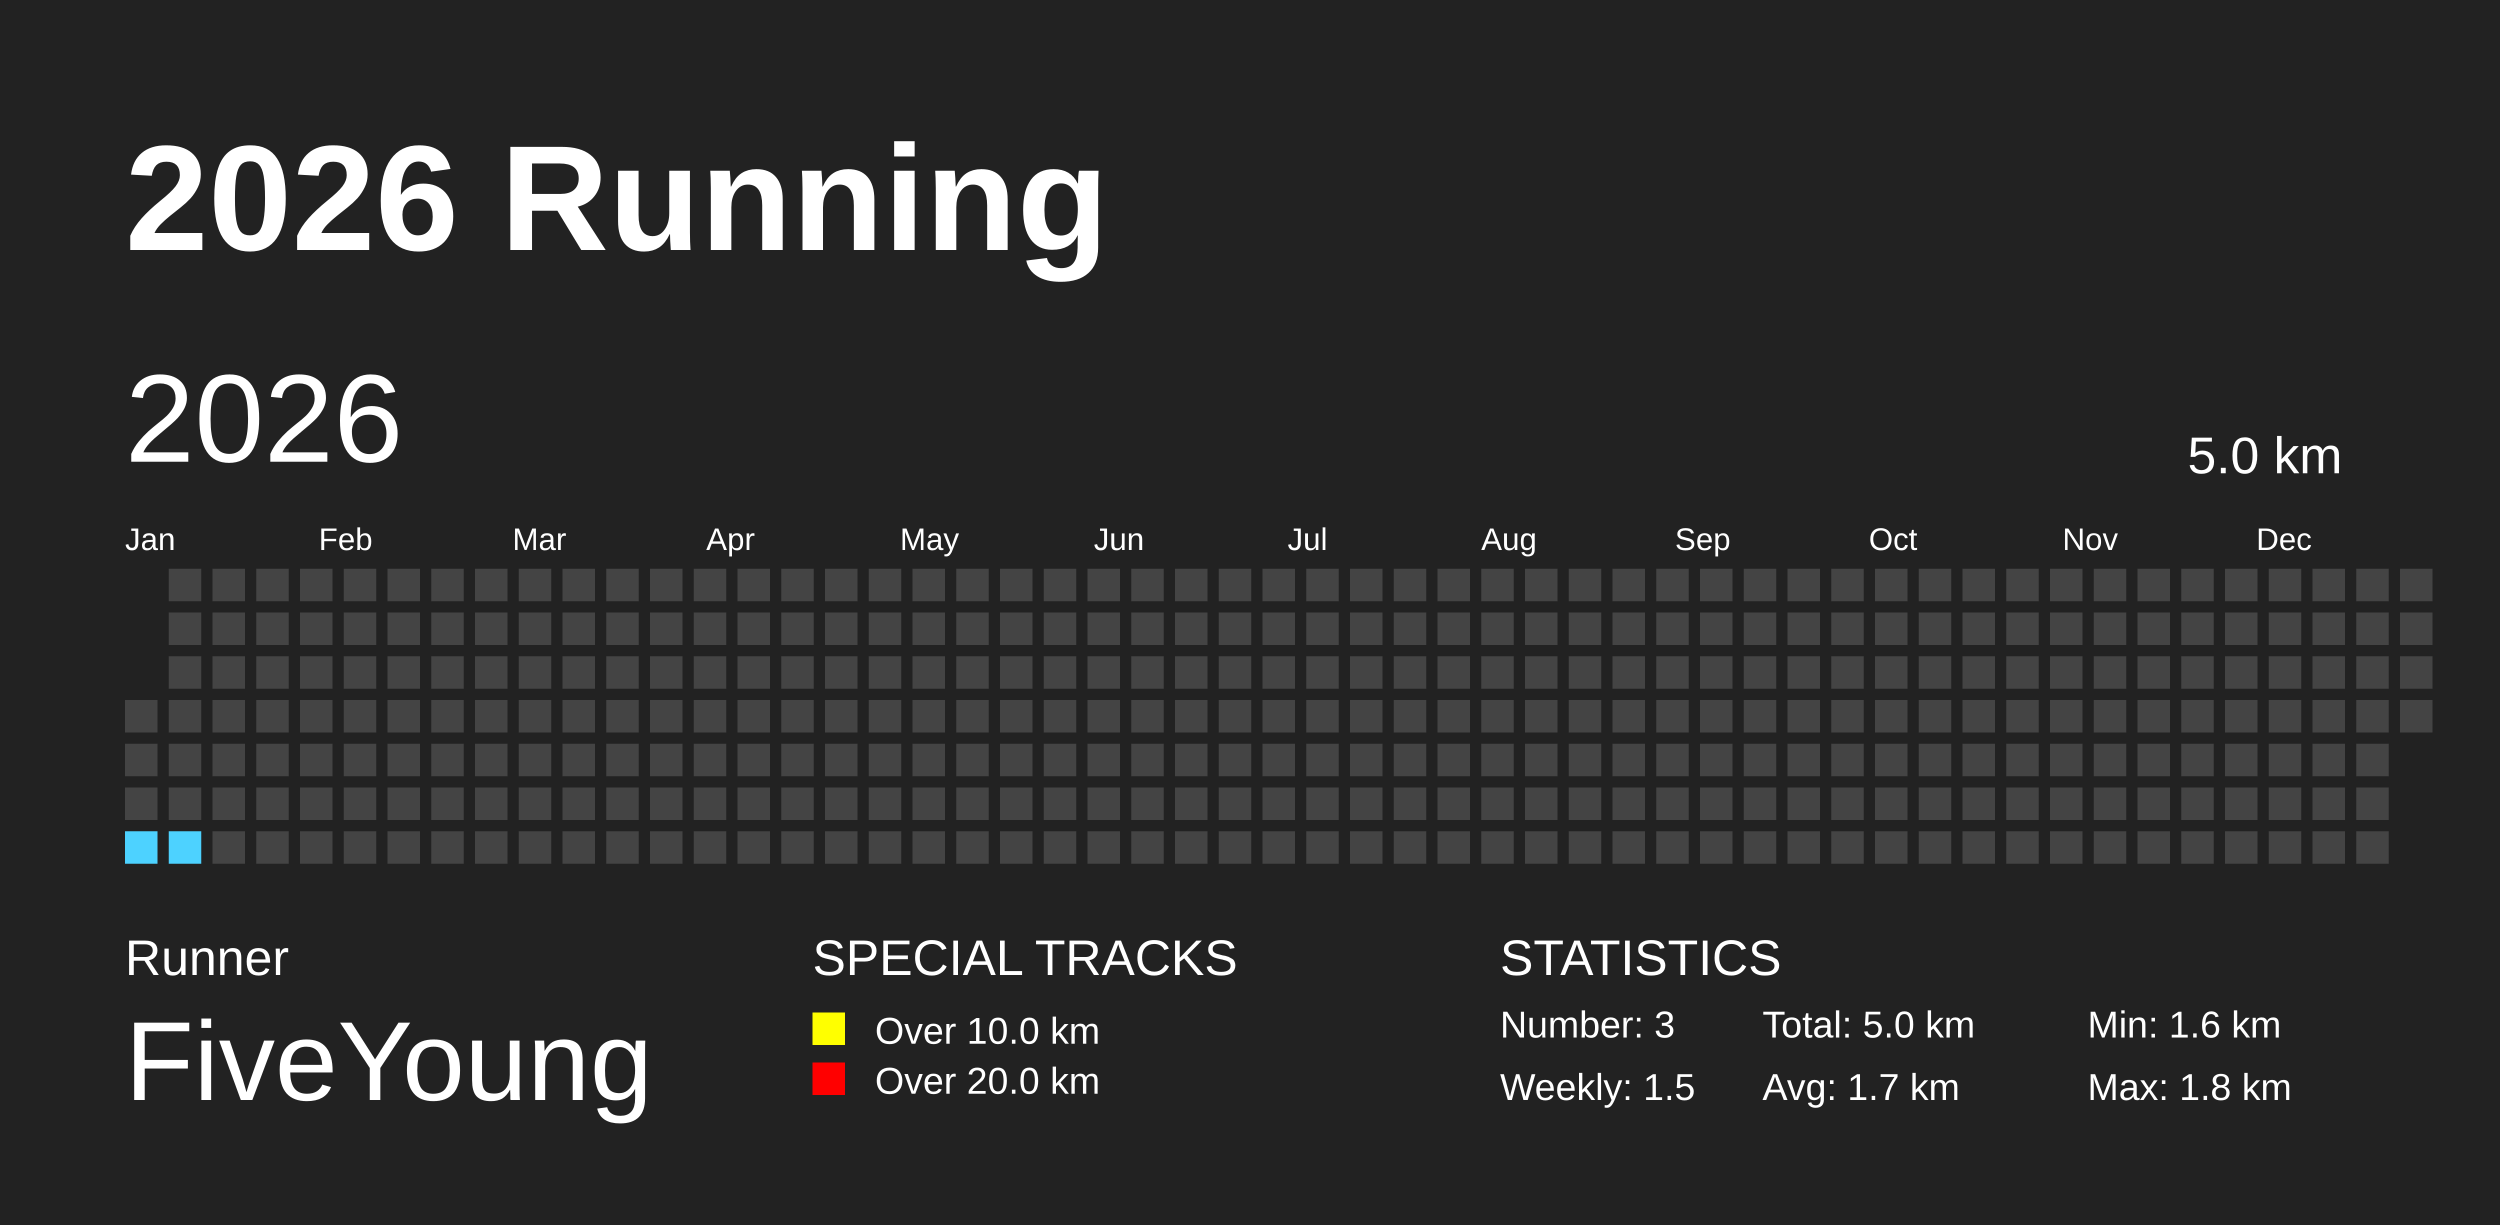
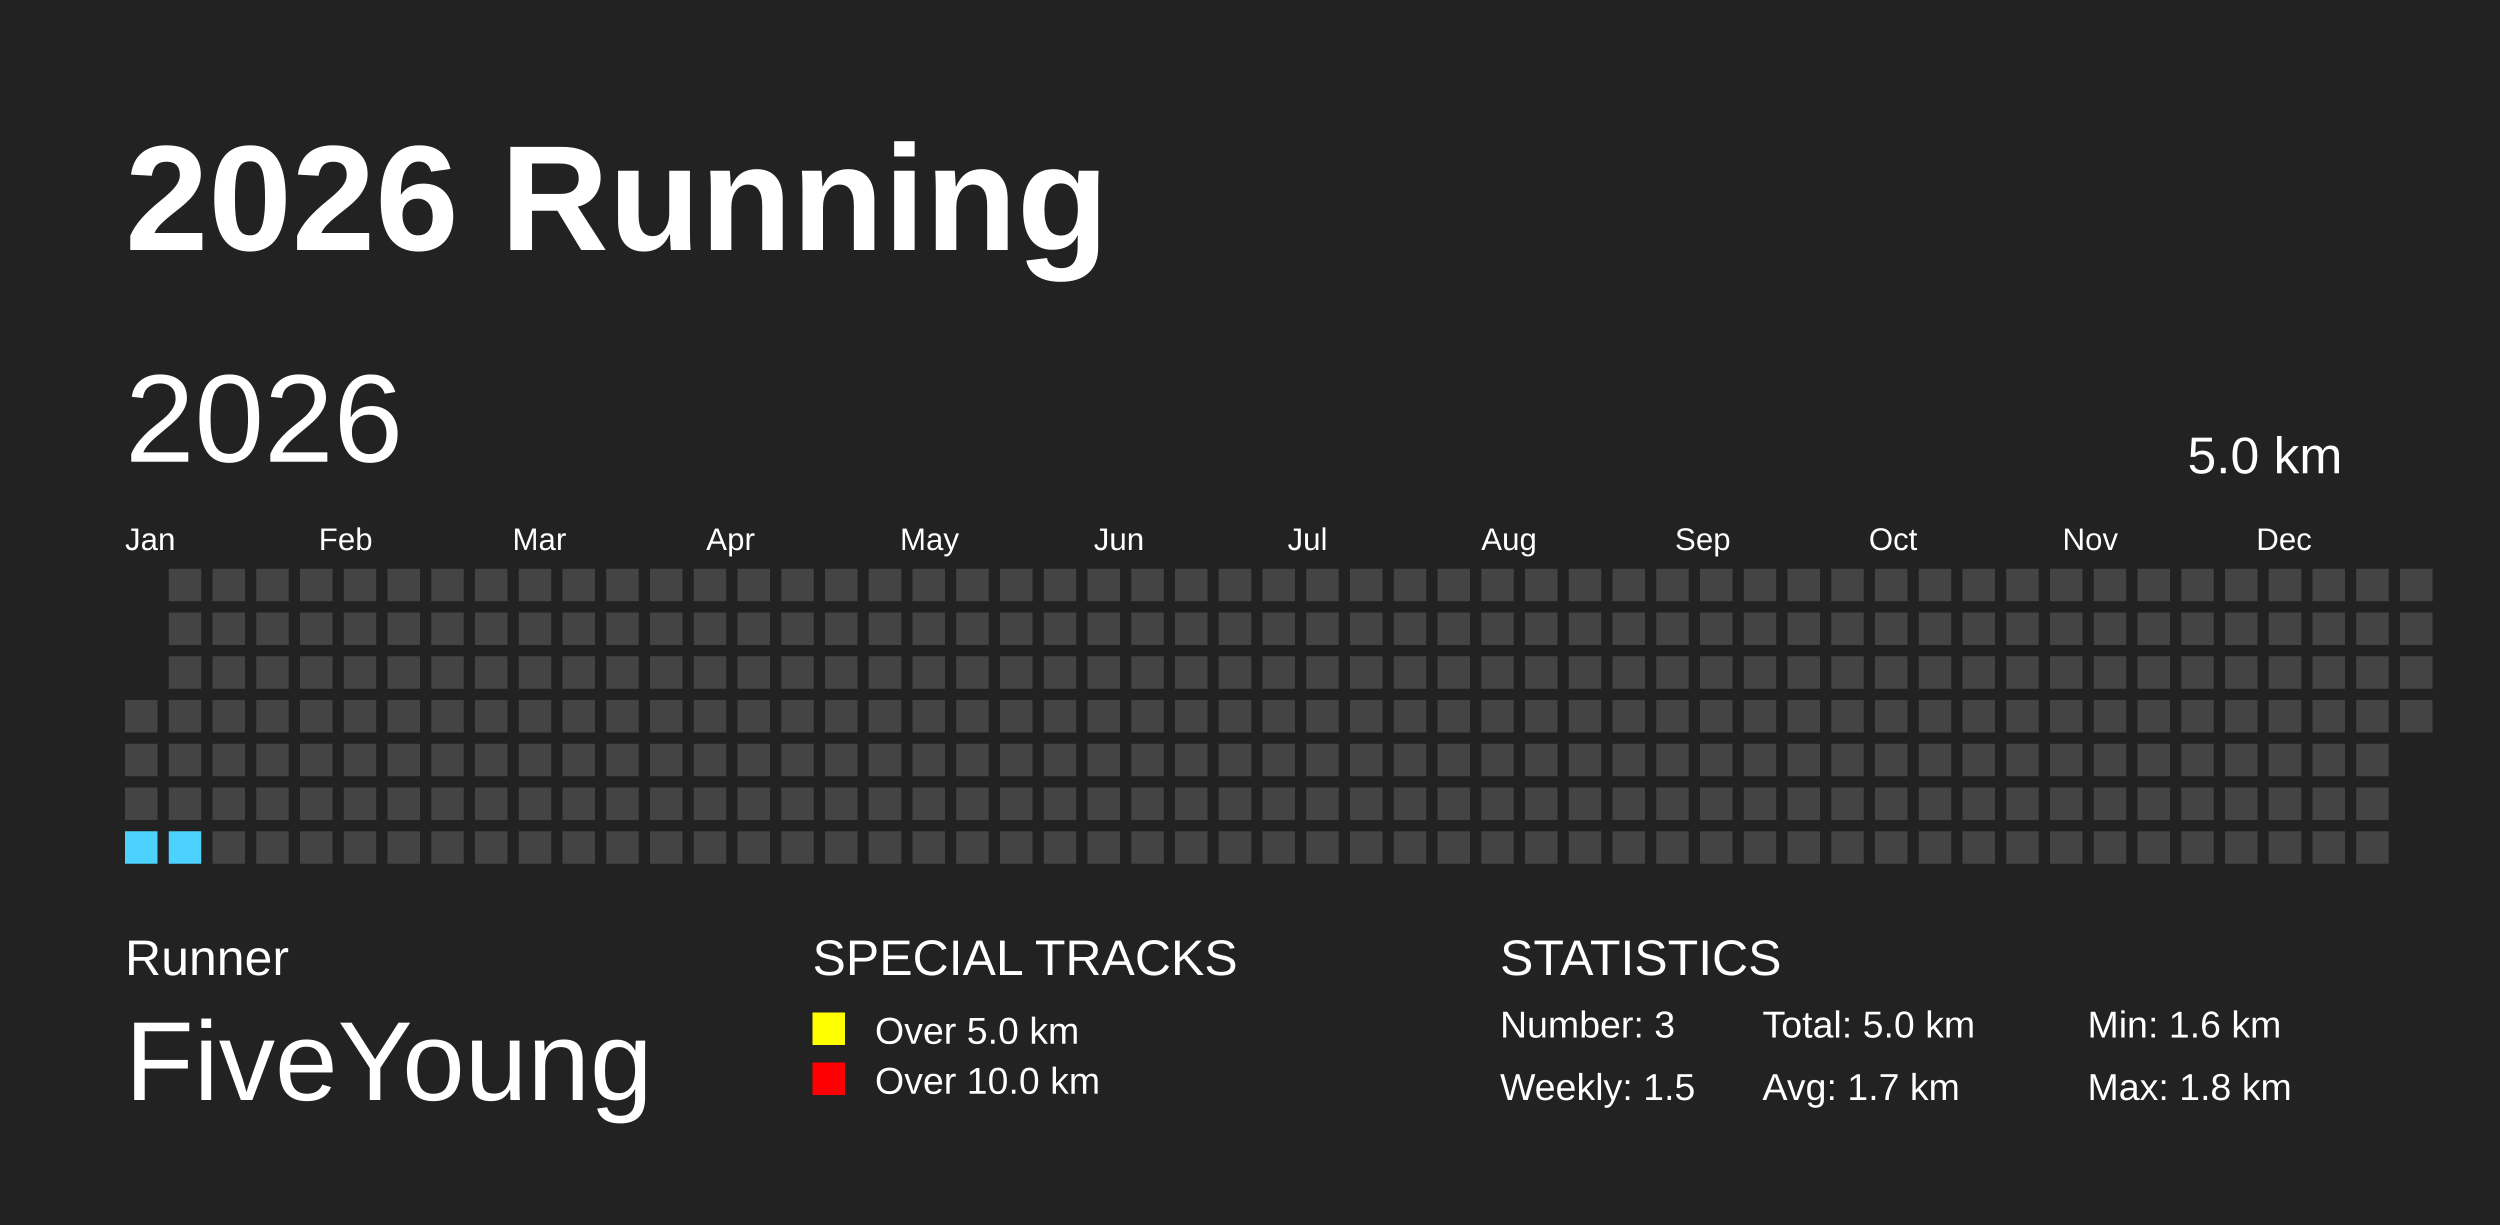
<svg xmlns="http://www.w3.org/2000/svg" baseProfile="full" height="98mm" version="1.1" viewBox="0,0,200,98" width="200mm">
  <defs />
  <rect fill="#222222" height="98" width="200" x="0" y="0" />
  <text fill="#FFFFFF" style="font-size:12px; font-family:Arial; font-weight:bold;" x="10" y="20">2026 Running</text>
  <text fill="#FFFFFF" style="font-size:4px; font-family:Arial" x="10" y="78">Runner</text>
  <text fill="#FFFFFF" style="font-size:9px; font-family:Arial" x="10" y="88">FiveYoung</text>
  <text fill="#FFFFFF" style="font-size:4px; font-family:Arial" x="65" y="78">SPECIAL TRACKS</text>
  <rect fill="yellow" height="2.6" width="2.6" x="65" y="81" />
-   <text fill="#FFFFFF" style="font-size:3px; font-family:Arial" x="70" y="83.5">Over 10.0 km</text>
+   <text fill="#FFFFFF" style="font-size:3px; font-family:Arial" x="70" y="83.5">Over 5.0 km</text>
  <rect fill="red" height="2.6" width="2.6" x="65" y="85" />
-   <text fill="#FFFFFF" style="font-size:3px; font-family:Arial" x="70" y="87.5">Over 20.0 km</text>
+   <text fill="#FFFFFF" style="font-size:3px; font-family:Arial" x="70" y="87.5">Over 10.0 km</text>
  <text fill="#FFFFFF" style="font-size:4px; font-family:Arial" x="120" y="78">STATISTICS</text>
  <text fill="#FFFFFF" style="font-size:3px; font-family:Arial" x="120" y="83">Number: 3</text>
  <text fill="#FFFFFF" style="font-size:3px; font-family:Arial" x="120" y="88">Weekly: 1.5</text>
  <text fill="#FFFFFF" style="font-size:3px; font-family:Arial" x="141" y="83">Total: 5.0 km</text>
  <text fill="#FFFFFF" style="font-size:3px; font-family:Arial" x="141" y="88">Avg: 1.7 km</text>
  <text fill="#FFFFFF" style="font-size:3px; font-family:Arial" x="167" y="83">Min: 1.6 km</text>
  <text fill="#FFFFFF" style="font-size:3px; font-family:Arial" x="167" y="88">Max: 1.8 km</text>
  <text dominant-baseline="hanging" fill="#FFFFFF" style="font-size:10.0px; font-family:Arial;" x="10" y="30">2026</text>
  <text dominant-baseline="hanging" fill="#FFFFFF" style="font-size:4.125px; font-family:Arial;" x="175" y="35">5.0 km</text>
  <text fill="#FFFFFF" style="font-size:2.5px; font-family:Arial" x="10.0" y="44">Jan</text>
  <text fill="#FFFFFF" style="font-size:2.5px; font-family:Arial" x="25.5" y="44">Feb</text>
  <text fill="#FFFFFF" style="font-size:2.5px; font-family:Arial" x="41.0" y="44">Mar</text>
  <text fill="#FFFFFF" style="font-size:2.5px; font-family:Arial" x="56.5" y="44">Apr</text>
  <text fill="#FFFFFF" style="font-size:2.5px; font-family:Arial" x="72.0" y="44">May</text>
  <text fill="#FFFFFF" style="font-size:2.5px; font-family:Arial" x="87.5" y="44">Jun</text>
  <text fill="#FFFFFF" style="font-size:2.5px; font-family:Arial" x="103.0" y="44">Jul</text>
  <text fill="#FFFFFF" style="font-size:2.5px; font-family:Arial" x="118.5" y="44">Aug</text>
  <text fill="#FFFFFF" style="font-size:2.5px; font-family:Arial" x="134.0" y="44">Sep</text>
  <text fill="#FFFFFF" style="font-size:2.5px; font-family:Arial" x="149.5" y="44">Oct</text>
  <text fill="#FFFFFF" style="font-size:2.5px; font-family:Arial" x="165.0" y="44">Nov</text>
  <text fill="#FFFFFF" style="font-size:2.5px; font-family:Arial" x="180.5" y="44">Dec</text>
  <rect fill="#444444" height="2.6" width="2.6" x="10.0" y="56.0" />
  <rect fill="#444444" height="2.6" width="2.6" x="10.0" y="59.5" />
  <rect fill="#444444" height="2.6" width="2.6" x="10.0" y="63.0" />
  <rect fill="#4DD2FF" height="2.6" width="2.6" x="10.0" y="66.5" />
  <rect fill="#444444" height="2.6" width="2.6" x="13.5" y="45.5" />
  <rect fill="#444444" height="2.6" width="2.6" x="13.5" y="49.0" />
  <rect fill="#444444" height="2.6" width="2.6" x="13.5" y="52.5" />
  <rect fill="#444444" height="2.6" width="2.6" x="13.5" y="56.0" />
  <rect fill="#444444" height="2.6" width="2.6" x="13.5" y="59.5" />
  <rect fill="#444444" height="2.6" width="2.6" x="13.5" y="63.0" />
  <rect fill="#4DD2FF" height="2.6" width="2.6" x="13.5" y="66.5" />
  <rect fill="#444444" height="2.6" width="2.6" x="17.0" y="45.5" />
  <rect fill="#444444" height="2.6" width="2.6" x="17.0" y="49.0" />
  <rect fill="#444444" height="2.6" width="2.6" x="17.0" y="52.5" />
  <rect fill="#444444" height="2.6" width="2.6" x="17.0" y="56.0" />
  <rect fill="#444444" height="2.6" width="2.6" x="17.0" y="59.5" />
  <rect fill="#444444" height="2.6" width="2.6" x="17.0" y="63.0" />
  <rect fill="#444444" height="2.6" width="2.6" x="17.0" y="66.5" />
  <rect fill="#444444" height="2.6" width="2.6" x="20.5" y="45.5" />
  <rect fill="#444444" height="2.6" width="2.6" x="20.5" y="49.0" />
  <rect fill="#444444" height="2.6" width="2.6" x="20.5" y="52.5" />
  <rect fill="#444444" height="2.6" width="2.6" x="20.5" y="56.0" />
  <rect fill="#444444" height="2.6" width="2.6" x="20.5" y="59.5" />
  <rect fill="#444444" height="2.6" width="2.6" x="20.5" y="63.0" />
  <rect fill="#444444" height="2.6" width="2.6" x="20.5" y="66.5" />
  <rect fill="#444444" height="2.6" width="2.6" x="24.0" y="45.5" />
  <rect fill="#444444" height="2.6" width="2.6" x="24.0" y="49.0" />
  <rect fill="#444444" height="2.6" width="2.6" x="24.0" y="52.5" />
  <rect fill="#444444" height="2.6" width="2.6" x="24.0" y="56.0" />
  <rect fill="#444444" height="2.6" width="2.6" x="24.0" y="59.5" />
  <rect fill="#444444" height="2.6" width="2.6" x="24.0" y="63.0" />
  <rect fill="#444444" height="2.6" width="2.6" x="24.0" y="66.5" />
  <rect fill="#444444" height="2.6" width="2.6" x="27.5" y="45.5" />
  <rect fill="#444444" height="2.6" width="2.6" x="27.5" y="49.0" />
  <rect fill="#444444" height="2.6" width="2.6" x="27.5" y="52.5" />
  <rect fill="#444444" height="2.6" width="2.6" x="27.5" y="56.0" />
  <rect fill="#444444" height="2.6" width="2.6" x="27.5" y="59.5" />
  <rect fill="#444444" height="2.6" width="2.6" x="27.5" y="63.0" />
  <rect fill="#444444" height="2.6" width="2.6" x="27.5" y="66.5" />
  <rect fill="#444444" height="2.6" width="2.6" x="31.0" y="45.5" />
  <rect fill="#444444" height="2.6" width="2.6" x="31.0" y="49.0" />
  <rect fill="#444444" height="2.6" width="2.6" x="31.0" y="52.5" />
  <rect fill="#444444" height="2.6" width="2.6" x="31.0" y="56.0" />
  <rect fill="#444444" height="2.6" width="2.6" x="31.0" y="59.5" />
  <rect fill="#444444" height="2.6" width="2.6" x="31.0" y="63.0" />
  <rect fill="#444444" height="2.6" width="2.6" x="31.0" y="66.5" />
  <rect fill="#444444" height="2.6" width="2.6" x="34.5" y="45.5" />
  <rect fill="#444444" height="2.6" width="2.6" x="34.5" y="49.0" />
  <rect fill="#444444" height="2.6" width="2.6" x="34.5" y="52.5" />
  <rect fill="#444444" height="2.6" width="2.6" x="34.5" y="56.0" />
  <rect fill="#444444" height="2.6" width="2.6" x="34.5" y="59.5" />
  <rect fill="#444444" height="2.6" width="2.6" x="34.5" y="63.0" />
  <rect fill="#444444" height="2.6" width="2.6" x="34.5" y="66.5" />
  <rect fill="#444444" height="2.6" width="2.6" x="38.0" y="45.5" />
  <rect fill="#444444" height="2.6" width="2.6" x="38.0" y="49.0" />
  <rect fill="#444444" height="2.6" width="2.6" x="38.0" y="52.5" />
  <rect fill="#444444" height="2.6" width="2.6" x="38.0" y="56.0" />
  <rect fill="#444444" height="2.6" width="2.6" x="38.0" y="59.5" />
  <rect fill="#444444" height="2.6" width="2.6" x="38.0" y="63.0" />
  <rect fill="#444444" height="2.6" width="2.6" x="38.0" y="66.5" />
  <rect fill="#444444" height="2.6" width="2.6" x="41.5" y="45.5" />
  <rect fill="#444444" height="2.6" width="2.6" x="41.5" y="49.0" />
  <rect fill="#444444" height="2.6" width="2.6" x="41.5" y="52.5" />
  <rect fill="#444444" height="2.6" width="2.6" x="41.5" y="56.0" />
  <rect fill="#444444" height="2.6" width="2.6" x="41.5" y="59.5" />
  <rect fill="#444444" height="2.6" width="2.6" x="41.5" y="63.0" />
  <rect fill="#444444" height="2.6" width="2.6" x="41.5" y="66.5" />
  <rect fill="#444444" height="2.6" width="2.6" x="45.0" y="45.5" />
  <rect fill="#444444" height="2.6" width="2.6" x="45.0" y="49.0" />
  <rect fill="#444444" height="2.6" width="2.6" x="45.0" y="52.5" />
  <rect fill="#444444" height="2.6" width="2.6" x="45.0" y="56.0" />
  <rect fill="#444444" height="2.6" width="2.6" x="45.0" y="59.5" />
  <rect fill="#444444" height="2.6" width="2.6" x="45.0" y="63.0" />
  <rect fill="#444444" height="2.6" width="2.6" x="45.0" y="66.5" />
  <rect fill="#444444" height="2.6" width="2.6" x="48.5" y="45.5" />
  <rect fill="#444444" height="2.6" width="2.6" x="48.5" y="49.0" />
  <rect fill="#444444" height="2.6" width="2.6" x="48.5" y="52.5" />
  <rect fill="#444444" height="2.6" width="2.6" x="48.5" y="56.0" />
  <rect fill="#444444" height="2.6" width="2.6" x="48.5" y="59.5" />
  <rect fill="#444444" height="2.6" width="2.6" x="48.5" y="63.0" />
  <rect fill="#444444" height="2.6" width="2.6" x="48.5" y="66.5" />
  <rect fill="#444444" height="2.6" width="2.6" x="52.0" y="45.5" />
  <rect fill="#444444" height="2.6" width="2.6" x="52.0" y="49.0" />
  <rect fill="#444444" height="2.6" width="2.6" x="52.0" y="52.5" />
  <rect fill="#444444" height="2.6" width="2.6" x="52.0" y="56.0" />
  <rect fill="#444444" height="2.6" width="2.6" x="52.0" y="59.5" />
  <rect fill="#444444" height="2.6" width="2.6" x="52.0" y="63.0" />
  <rect fill="#444444" height="2.6" width="2.6" x="52.0" y="66.5" />
  <rect fill="#444444" height="2.6" width="2.6" x="55.5" y="45.5" />
  <rect fill="#444444" height="2.6" width="2.6" x="55.5" y="49.0" />
  <rect fill="#444444" height="2.6" width="2.6" x="55.5" y="52.5" />
  <rect fill="#444444" height="2.6" width="2.6" x="55.5" y="56.0" />
  <rect fill="#444444" height="2.6" width="2.6" x="55.5" y="59.5" />
  <rect fill="#444444" height="2.6" width="2.6" x="55.5" y="63.0" />
  <rect fill="#444444" height="2.6" width="2.6" x="55.5" y="66.5" />
  <rect fill="#444444" height="2.6" width="2.6" x="59.0" y="45.5" />
  <rect fill="#444444" height="2.6" width="2.6" x="59.0" y="49.0" />
  <rect fill="#444444" height="2.6" width="2.6" x="59.0" y="52.5" />
  <rect fill="#444444" height="2.6" width="2.6" x="59.0" y="56.0" />
  <rect fill="#444444" height="2.6" width="2.6" x="59.0" y="59.5" />
  <rect fill="#444444" height="2.6" width="2.6" x="59.0" y="63.0" />
  <rect fill="#444444" height="2.6" width="2.6" x="59.0" y="66.5" />
  <rect fill="#444444" height="2.6" width="2.6" x="62.5" y="45.5" />
  <rect fill="#444444" height="2.6" width="2.6" x="62.5" y="49.0" />
  <rect fill="#444444" height="2.6" width="2.6" x="62.5" y="52.5" />
  <rect fill="#444444" height="2.6" width="2.6" x="62.5" y="56.0" />
  <rect fill="#444444" height="2.6" width="2.6" x="62.5" y="59.5" />
  <rect fill="#444444" height="2.6" width="2.6" x="62.5" y="63.0" />
  <rect fill="#444444" height="2.6" width="2.6" x="62.5" y="66.5" />
  <rect fill="#444444" height="2.6" width="2.6" x="66.0" y="45.5" />
  <rect fill="#444444" height="2.6" width="2.6" x="66.0" y="49.0" />
  <rect fill="#444444" height="2.6" width="2.6" x="66.0" y="52.5" />
  <rect fill="#444444" height="2.6" width="2.6" x="66.0" y="56.0" />
  <rect fill="#444444" height="2.6" width="2.6" x="66.0" y="59.5" />
  <rect fill="#444444" height="2.6" width="2.6" x="66.0" y="63.0" />
  <rect fill="#444444" height="2.6" width="2.6" x="66.0" y="66.5" />
  <rect fill="#444444" height="2.6" width="2.6" x="69.5" y="45.5" />
  <rect fill="#444444" height="2.6" width="2.6" x="69.5" y="49.0" />
  <rect fill="#444444" height="2.6" width="2.6" x="69.5" y="52.5" />
  <rect fill="#444444" height="2.6" width="2.6" x="69.5" y="56.0" />
  <rect fill="#444444" height="2.6" width="2.6" x="69.5" y="59.5" />
  <rect fill="#444444" height="2.6" width="2.6" x="69.5" y="63.0" />
  <rect fill="#444444" height="2.6" width="2.6" x="69.5" y="66.5" />
  <rect fill="#444444" height="2.6" width="2.6" x="73.0" y="45.5" />
  <rect fill="#444444" height="2.6" width="2.6" x="73.0" y="49.0" />
  <rect fill="#444444" height="2.6" width="2.6" x="73.0" y="52.5" />
  <rect fill="#444444" height="2.6" width="2.6" x="73.0" y="56.0" />
  <rect fill="#444444" height="2.6" width="2.6" x="73.0" y="59.5" />
  <rect fill="#444444" height="2.6" width="2.6" x="73.0" y="63.0" />
  <rect fill="#444444" height="2.6" width="2.6" x="73.0" y="66.5" />
  <rect fill="#444444" height="2.6" width="2.6" x="76.5" y="45.5" />
  <rect fill="#444444" height="2.6" width="2.6" x="76.5" y="49.0" />
  <rect fill="#444444" height="2.6" width="2.6" x="76.5" y="52.5" />
  <rect fill="#444444" height="2.6" width="2.6" x="76.5" y="56.0" />
  <rect fill="#444444" height="2.6" width="2.6" x="76.5" y="59.5" />
  <rect fill="#444444" height="2.6" width="2.6" x="76.5" y="63.0" />
  <rect fill="#444444" height="2.6" width="2.6" x="76.5" y="66.5" />
  <rect fill="#444444" height="2.6" width="2.6" x="80.0" y="45.5" />
  <rect fill="#444444" height="2.6" width="2.6" x="80.0" y="49.0" />
  <rect fill="#444444" height="2.6" width="2.6" x="80.0" y="52.5" />
  <rect fill="#444444" height="2.6" width="2.6" x="80.0" y="56.0" />
  <rect fill="#444444" height="2.6" width="2.6" x="80.0" y="59.5" />
  <rect fill="#444444" height="2.6" width="2.6" x="80.0" y="63.0" />
  <rect fill="#444444" height="2.6" width="2.6" x="80.0" y="66.5" />
  <rect fill="#444444" height="2.6" width="2.6" x="83.5" y="45.5" />
  <rect fill="#444444" height="2.6" width="2.6" x="83.5" y="49.0" />
  <rect fill="#444444" height="2.6" width="2.6" x="83.5" y="52.5" />
  <rect fill="#444444" height="2.6" width="2.6" x="83.5" y="56.0" />
  <rect fill="#444444" height="2.6" width="2.6" x="83.5" y="59.5" />
  <rect fill="#444444" height="2.6" width="2.6" x="83.5" y="63.0" />
  <rect fill="#444444" height="2.6" width="2.6" x="83.5" y="66.5" />
  <rect fill="#444444" height="2.6" width="2.6" x="87.0" y="45.5" />
  <rect fill="#444444" height="2.6" width="2.6" x="87.0" y="49.0" />
  <rect fill="#444444" height="2.6" width="2.6" x="87.0" y="52.5" />
  <rect fill="#444444" height="2.6" width="2.6" x="87.0" y="56.0" />
  <rect fill="#444444" height="2.6" width="2.6" x="87.0" y="59.5" />
  <rect fill="#444444" height="2.6" width="2.6" x="87.0" y="63.0" />
  <rect fill="#444444" height="2.6" width="2.6" x="87.0" y="66.5" />
  <rect fill="#444444" height="2.6" width="2.6" x="90.5" y="45.5" />
  <rect fill="#444444" height="2.6" width="2.6" x="90.5" y="49.0" />
  <rect fill="#444444" height="2.6" width="2.6" x="90.5" y="52.5" />
  <rect fill="#444444" height="2.6" width="2.6" x="90.5" y="56.0" />
  <rect fill="#444444" height="2.6" width="2.6" x="90.5" y="59.5" />
  <rect fill="#444444" height="2.6" width="2.6" x="90.5" y="63.0" />
  <rect fill="#444444" height="2.6" width="2.6" x="90.5" y="66.5" />
  <rect fill="#444444" height="2.6" width="2.6" x="94.0" y="45.5" />
  <rect fill="#444444" height="2.6" width="2.6" x="94.0" y="49.0" />
  <rect fill="#444444" height="2.6" width="2.6" x="94.0" y="52.5" />
  <rect fill="#444444" height="2.6" width="2.6" x="94.0" y="56.0" />
  <rect fill="#444444" height="2.6" width="2.6" x="94.0" y="59.5" />
  <rect fill="#444444" height="2.6" width="2.6" x="94.0" y="63.0" />
  <rect fill="#444444" height="2.6" width="2.6" x="94.0" y="66.5" />
  <rect fill="#444444" height="2.6" width="2.6" x="97.5" y="45.5" />
  <rect fill="#444444" height="2.6" width="2.6" x="97.5" y="49.0" />
  <rect fill="#444444" height="2.6" width="2.6" x="97.5" y="52.5" />
  <rect fill="#444444" height="2.6" width="2.6" x="97.5" y="56.0" />
  <rect fill="#444444" height="2.6" width="2.6" x="97.5" y="59.5" />
  <rect fill="#444444" height="2.6" width="2.6" x="97.5" y="63.0" />
  <rect fill="#444444" height="2.6" width="2.6" x="97.5" y="66.5" />
  <rect fill="#444444" height="2.6" width="2.6" x="101.0" y="45.5" />
  <rect fill="#444444" height="2.6" width="2.6" x="101.0" y="49.0" />
  <rect fill="#444444" height="2.6" width="2.6" x="101.0" y="52.5" />
  <rect fill="#444444" height="2.6" width="2.6" x="101.0" y="56.0" />
  <rect fill="#444444" height="2.6" width="2.6" x="101.0" y="59.5" />
  <rect fill="#444444" height="2.6" width="2.6" x="101.0" y="63.0" />
  <rect fill="#444444" height="2.6" width="2.6" x="101.0" y="66.5" />
  <rect fill="#444444" height="2.6" width="2.6" x="104.5" y="45.5" />
  <rect fill="#444444" height="2.6" width="2.6" x="104.5" y="49.0" />
  <rect fill="#444444" height="2.6" width="2.6" x="104.5" y="52.5" />
  <rect fill="#444444" height="2.6" width="2.6" x="104.5" y="56.0" />
  <rect fill="#444444" height="2.6" width="2.6" x="104.5" y="59.5" />
  <rect fill="#444444" height="2.6" width="2.6" x="104.5" y="63.0" />
  <rect fill="#444444" height="2.6" width="2.6" x="104.5" y="66.5" />
  <rect fill="#444444" height="2.6" width="2.6" x="108.0" y="45.5" />
  <rect fill="#444444" height="2.6" width="2.6" x="108.0" y="49.0" />
  <rect fill="#444444" height="2.6" width="2.6" x="108.0" y="52.5" />
  <rect fill="#444444" height="2.6" width="2.6" x="108.0" y="56.0" />
  <rect fill="#444444" height="2.6" width="2.6" x="108.0" y="59.5" />
  <rect fill="#444444" height="2.6" width="2.6" x="108.0" y="63.0" />
  <rect fill="#444444" height="2.6" width="2.6" x="108.0" y="66.5" />
  <rect fill="#444444" height="2.6" width="2.6" x="111.5" y="45.5" />
  <rect fill="#444444" height="2.6" width="2.6" x="111.5" y="49.0" />
  <rect fill="#444444" height="2.6" width="2.6" x="111.5" y="52.5" />
  <rect fill="#444444" height="2.6" width="2.6" x="111.5" y="56.0" />
  <rect fill="#444444" height="2.6" width="2.6" x="111.5" y="59.5" />
  <rect fill="#444444" height="2.6" width="2.6" x="111.5" y="63.0" />
  <rect fill="#444444" height="2.6" width="2.6" x="111.5" y="66.5" />
  <rect fill="#444444" height="2.6" width="2.6" x="115.0" y="45.5" />
  <rect fill="#444444" height="2.6" width="2.6" x="115.0" y="49.0" />
  <rect fill="#444444" height="2.6" width="2.6" x="115.0" y="52.5" />
  <rect fill="#444444" height="2.6" width="2.6" x="115.0" y="56.0" />
  <rect fill="#444444" height="2.6" width="2.6" x="115.0" y="59.5" />
  <rect fill="#444444" height="2.6" width="2.6" x="115.0" y="63.0" />
  <rect fill="#444444" height="2.6" width="2.6" x="115.0" y="66.5" />
  <rect fill="#444444" height="2.6" width="2.6" x="118.5" y="45.5" />
  <rect fill="#444444" height="2.6" width="2.6" x="118.5" y="49.0" />
  <rect fill="#444444" height="2.6" width="2.6" x="118.5" y="52.5" />
  <rect fill="#444444" height="2.6" width="2.6" x="118.5" y="56.0" />
  <rect fill="#444444" height="2.6" width="2.6" x="118.5" y="59.5" />
  <rect fill="#444444" height="2.6" width="2.6" x="118.5" y="63.0" />
  <rect fill="#444444" height="2.6" width="2.6" x="118.5" y="66.5" />
  <rect fill="#444444" height="2.6" width="2.6" x="122.0" y="45.5" />
  <rect fill="#444444" height="2.6" width="2.6" x="122.0" y="49.0" />
  <rect fill="#444444" height="2.6" width="2.6" x="122.0" y="52.5" />
  <rect fill="#444444" height="2.6" width="2.6" x="122.0" y="56.0" />
  <rect fill="#444444" height="2.6" width="2.6" x="122.0" y="59.5" />
  <rect fill="#444444" height="2.6" width="2.6" x="122.0" y="63.0" />
  <rect fill="#444444" height="2.6" width="2.6" x="122.0" y="66.5" />
  <rect fill="#444444" height="2.6" width="2.6" x="125.5" y="45.5" />
  <rect fill="#444444" height="2.6" width="2.6" x="125.5" y="49.0" />
  <rect fill="#444444" height="2.6" width="2.6" x="125.5" y="52.5" />
  <rect fill="#444444" height="2.6" width="2.6" x="125.5" y="56.0" />
  <rect fill="#444444" height="2.6" width="2.6" x="125.5" y="59.5" />
  <rect fill="#444444" height="2.6" width="2.6" x="125.5" y="63.0" />
  <rect fill="#444444" height="2.6" width="2.6" x="125.5" y="66.5" />
  <rect fill="#444444" height="2.6" width="2.6" x="129.0" y="45.5" />
  <rect fill="#444444" height="2.6" width="2.6" x="129.0" y="49.0" />
  <rect fill="#444444" height="2.6" width="2.6" x="129.0" y="52.5" />
  <rect fill="#444444" height="2.6" width="2.6" x="129.0" y="56.0" />
  <rect fill="#444444" height="2.6" width="2.6" x="129.0" y="59.5" />
  <rect fill="#444444" height="2.6" width="2.6" x="129.0" y="63.0" />
  <rect fill="#444444" height="2.6" width="2.6" x="129.0" y="66.5" />
  <rect fill="#444444" height="2.6" width="2.6" x="132.5" y="45.5" />
  <rect fill="#444444" height="2.6" width="2.6" x="132.5" y="49.0" />
  <rect fill="#444444" height="2.6" width="2.6" x="132.5" y="52.5" />
  <rect fill="#444444" height="2.6" width="2.6" x="132.5" y="56.0" />
  <rect fill="#444444" height="2.6" width="2.6" x="132.5" y="59.5" />
  <rect fill="#444444" height="2.6" width="2.6" x="132.5" y="63.0" />
  <rect fill="#444444" height="2.6" width="2.6" x="132.5" y="66.5" />
  <rect fill="#444444" height="2.6" width="2.6" x="136.0" y="45.5" />
  <rect fill="#444444" height="2.6" width="2.6" x="136.0" y="49.0" />
  <rect fill="#444444" height="2.6" width="2.6" x="136.0" y="52.5" />
  <rect fill="#444444" height="2.6" width="2.6" x="136.0" y="56.0" />
  <rect fill="#444444" height="2.6" width="2.6" x="136.0" y="59.5" />
  <rect fill="#444444" height="2.6" width="2.6" x="136.0" y="63.0" />
  <rect fill="#444444" height="2.6" width="2.6" x="136.0" y="66.5" />
  <rect fill="#444444" height="2.6" width="2.6" x="139.5" y="45.5" />
  <rect fill="#444444" height="2.6" width="2.6" x="139.5" y="49.0" />
  <rect fill="#444444" height="2.6" width="2.6" x="139.5" y="52.5" />
  <rect fill="#444444" height="2.6" width="2.6" x="139.5" y="56.0" />
  <rect fill="#444444" height="2.6" width="2.6" x="139.5" y="59.5" />
  <rect fill="#444444" height="2.6" width="2.6" x="139.5" y="63.0" />
  <rect fill="#444444" height="2.6" width="2.6" x="139.5" y="66.5" />
  <rect fill="#444444" height="2.6" width="2.6" x="143.0" y="45.5" />
  <rect fill="#444444" height="2.6" width="2.6" x="143.0" y="49.0" />
  <rect fill="#444444" height="2.6" width="2.6" x="143.0" y="52.5" />
  <rect fill="#444444" height="2.6" width="2.6" x="143.0" y="56.0" />
  <rect fill="#444444" height="2.6" width="2.6" x="143.0" y="59.5" />
  <rect fill="#444444" height="2.6" width="2.6" x="143.0" y="63.0" />
  <rect fill="#444444" height="2.6" width="2.6" x="143.0" y="66.5" />
  <rect fill="#444444" height="2.6" width="2.6" x="146.5" y="45.5" />
  <rect fill="#444444" height="2.6" width="2.6" x="146.5" y="49.0" />
  <rect fill="#444444" height="2.6" width="2.6" x="146.5" y="52.5" />
  <rect fill="#444444" height="2.6" width="2.6" x="146.5" y="56.0" />
  <rect fill="#444444" height="2.6" width="2.6" x="146.5" y="59.5" />
  <rect fill="#444444" height="2.6" width="2.6" x="146.5" y="63.0" />
  <rect fill="#444444" height="2.6" width="2.6" x="146.5" y="66.5" />
  <rect fill="#444444" height="2.6" width="2.6" x="150.0" y="45.5" />
  <rect fill="#444444" height="2.6" width="2.6" x="150.0" y="49.0" />
  <rect fill="#444444" height="2.6" width="2.6" x="150.0" y="52.5" />
  <rect fill="#444444" height="2.6" width="2.6" x="150.0" y="56.0" />
  <rect fill="#444444" height="2.6" width="2.6" x="150.0" y="59.5" />
  <rect fill="#444444" height="2.6" width="2.6" x="150.0" y="63.0" />
  <rect fill="#444444" height="2.6" width="2.6" x="150.0" y="66.5" />
  <rect fill="#444444" height="2.6" width="2.6" x="153.5" y="45.5" />
  <rect fill="#444444" height="2.6" width="2.6" x="153.5" y="49.0" />
  <rect fill="#444444" height="2.6" width="2.6" x="153.5" y="52.5" />
  <rect fill="#444444" height="2.6" width="2.6" x="153.5" y="56.0" />
  <rect fill="#444444" height="2.6" width="2.6" x="153.5" y="59.5" />
  <rect fill="#444444" height="2.6" width="2.6" x="153.5" y="63.0" />
  <rect fill="#444444" height="2.6" width="2.6" x="153.5" y="66.5" />
  <rect fill="#444444" height="2.6" width="2.6" x="157.0" y="45.5" />
  <rect fill="#444444" height="2.6" width="2.6" x="157.0" y="49.0" />
  <rect fill="#444444" height="2.6" width="2.6" x="157.0" y="52.5" />
  <rect fill="#444444" height="2.6" width="2.6" x="157.0" y="56.0" />
  <rect fill="#444444" height="2.6" width="2.6" x="157.0" y="59.5" />
  <rect fill="#444444" height="2.6" width="2.6" x="157.0" y="63.0" />
  <rect fill="#444444" height="2.6" width="2.6" x="157.0" y="66.5" />
  <rect fill="#444444" height="2.6" width="2.6" x="160.5" y="45.5" />
  <rect fill="#444444" height="2.6" width="2.6" x="160.5" y="49.0" />
  <rect fill="#444444" height="2.6" width="2.6" x="160.5" y="52.5" />
  <rect fill="#444444" height="2.6" width="2.6" x="160.5" y="56.0" />
  <rect fill="#444444" height="2.6" width="2.6" x="160.5" y="59.5" />
  <rect fill="#444444" height="2.6" width="2.6" x="160.5" y="63.0" />
  <rect fill="#444444" height="2.6" width="2.6" x="160.5" y="66.5" />
  <rect fill="#444444" height="2.6" width="2.6" x="164.0" y="45.5" />
  <rect fill="#444444" height="2.6" width="2.6" x="164.0" y="49.0" />
  <rect fill="#444444" height="2.6" width="2.6" x="164.0" y="52.5" />
  <rect fill="#444444" height="2.6" width="2.6" x="164.0" y="56.0" />
  <rect fill="#444444" height="2.6" width="2.6" x="164.0" y="59.5" />
  <rect fill="#444444" height="2.6" width="2.6" x="164.0" y="63.0" />
  <rect fill="#444444" height="2.6" width="2.6" x="164.0" y="66.5" />
  <rect fill="#444444" height="2.6" width="2.6" x="167.5" y="45.5" />
  <rect fill="#444444" height="2.6" width="2.6" x="167.5" y="49.0" />
  <rect fill="#444444" height="2.6" width="2.6" x="167.5" y="52.5" />
  <rect fill="#444444" height="2.6" width="2.6" x="167.5" y="56.0" />
  <rect fill="#444444" height="2.6" width="2.6" x="167.5" y="59.5" />
  <rect fill="#444444" height="2.6" width="2.6" x="167.5" y="63.0" />
  <rect fill="#444444" height="2.6" width="2.6" x="167.5" y="66.5" />
  <rect fill="#444444" height="2.6" width="2.6" x="171.0" y="45.5" />
  <rect fill="#444444" height="2.6" width="2.6" x="171.0" y="49.0" />
  <rect fill="#444444" height="2.6" width="2.6" x="171.0" y="52.5" />
  <rect fill="#444444" height="2.6" width="2.6" x="171.0" y="56.0" />
  <rect fill="#444444" height="2.6" width="2.6" x="171.0" y="59.5" />
  <rect fill="#444444" height="2.6" width="2.6" x="171.0" y="63.0" />
  <rect fill="#444444" height="2.6" width="2.6" x="171.0" y="66.5" />
  <rect fill="#444444" height="2.6" width="2.6" x="174.5" y="45.5" />
  <rect fill="#444444" height="2.6" width="2.6" x="174.5" y="49.0" />
  <rect fill="#444444" height="2.6" width="2.6" x="174.5" y="52.5" />
  <rect fill="#444444" height="2.6" width="2.6" x="174.5" y="56.0" />
  <rect fill="#444444" height="2.6" width="2.6" x="174.5" y="59.5" />
  <rect fill="#444444" height="2.6" width="2.6" x="174.5" y="63.0" />
  <rect fill="#444444" height="2.6" width="2.6" x="174.5" y="66.5" />
  <rect fill="#444444" height="2.6" width="2.6" x="178.0" y="45.5" />
  <rect fill="#444444" height="2.6" width="2.6" x="178.0" y="49.0" />
  <rect fill="#444444" height="2.6" width="2.6" x="178.0" y="52.5" />
  <rect fill="#444444" height="2.6" width="2.6" x="178.0" y="56.0" />
  <rect fill="#444444" height="2.6" width="2.6" x="178.0" y="59.5" />
  <rect fill="#444444" height="2.6" width="2.6" x="178.0" y="63.0" />
  <rect fill="#444444" height="2.6" width="2.6" x="178.0" y="66.5" />
  <rect fill="#444444" height="2.6" width="2.6" x="181.5" y="45.5" />
  <rect fill="#444444" height="2.6" width="2.6" x="181.5" y="49.0" />
  <rect fill="#444444" height="2.6" width="2.6" x="181.5" y="52.5" />
  <rect fill="#444444" height="2.6" width="2.6" x="181.5" y="56.0" />
  <rect fill="#444444" height="2.6" width="2.6" x="181.5" y="59.5" />
  <rect fill="#444444" height="2.6" width="2.6" x="181.5" y="63.0" />
  <rect fill="#444444" height="2.6" width="2.6" x="181.5" y="66.5" />
  <rect fill="#444444" height="2.6" width="2.6" x="185.0" y="45.5" />
  <rect fill="#444444" height="2.6" width="2.6" x="185.0" y="49.0" />
  <rect fill="#444444" height="2.6" width="2.6" x="185.0" y="52.5" />
  <rect fill="#444444" height="2.6" width="2.6" x="185.0" y="56.0" />
  <rect fill="#444444" height="2.6" width="2.6" x="185.0" y="59.5" />
  <rect fill="#444444" height="2.6" width="2.6" x="185.0" y="63.0" />
  <rect fill="#444444" height="2.6" width="2.6" x="185.0" y="66.5" />
  <rect fill="#444444" height="2.6" width="2.6" x="188.5" y="45.5" />
  <rect fill="#444444" height="2.6" width="2.6" x="188.5" y="49.0" />
  <rect fill="#444444" height="2.6" width="2.6" x="188.5" y="52.5" />
  <rect fill="#444444" height="2.6" width="2.6" x="188.5" y="56.0" />
  <rect fill="#444444" height="2.6" width="2.6" x="188.5" y="59.5" />
  <rect fill="#444444" height="2.6" width="2.6" x="188.5" y="63.0" />
  <rect fill="#444444" height="2.6" width="2.6" x="188.5" y="66.5" />
  <rect fill="#444444" height="2.6" width="2.6" x="192.0" y="45.5" />
  <rect fill="#444444" height="2.6" width="2.6" x="192.0" y="49.0" />
  <rect fill="#444444" height="2.6" width="2.6" x="192.0" y="52.5" />
  <rect fill="#444444" height="2.6" width="2.6" x="192.0" y="56.0" />
</svg>
